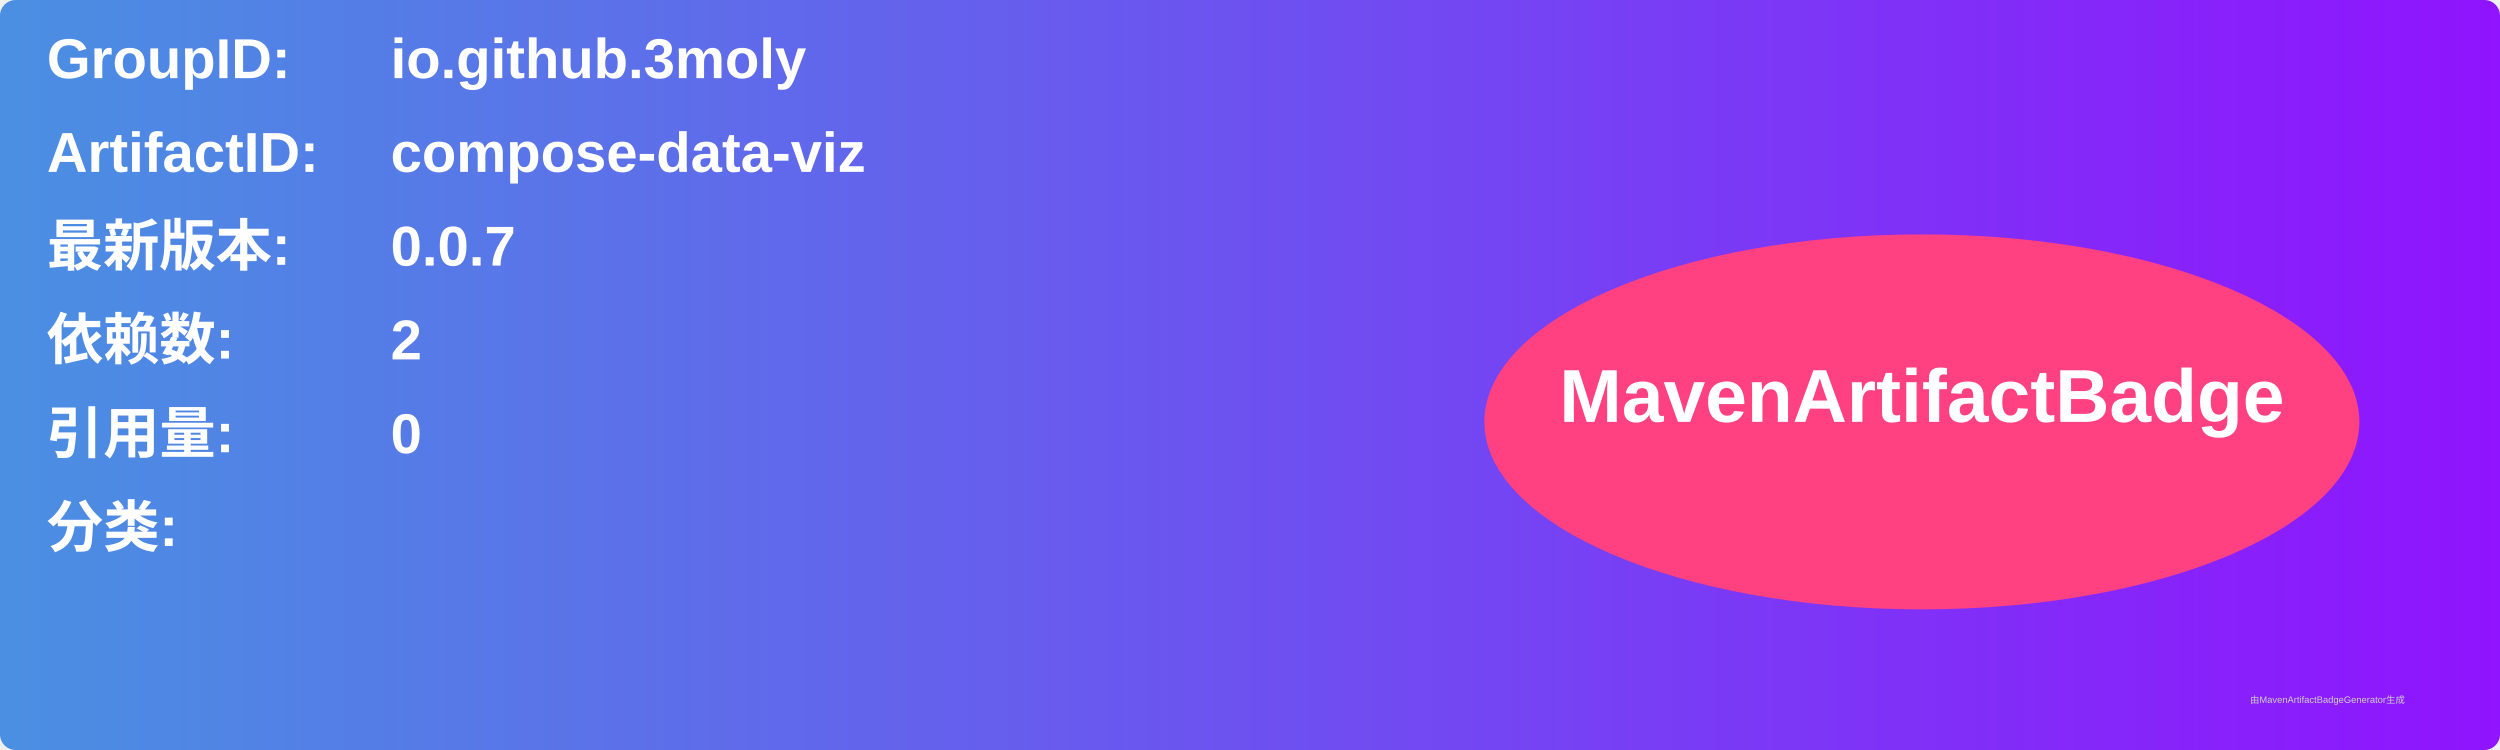
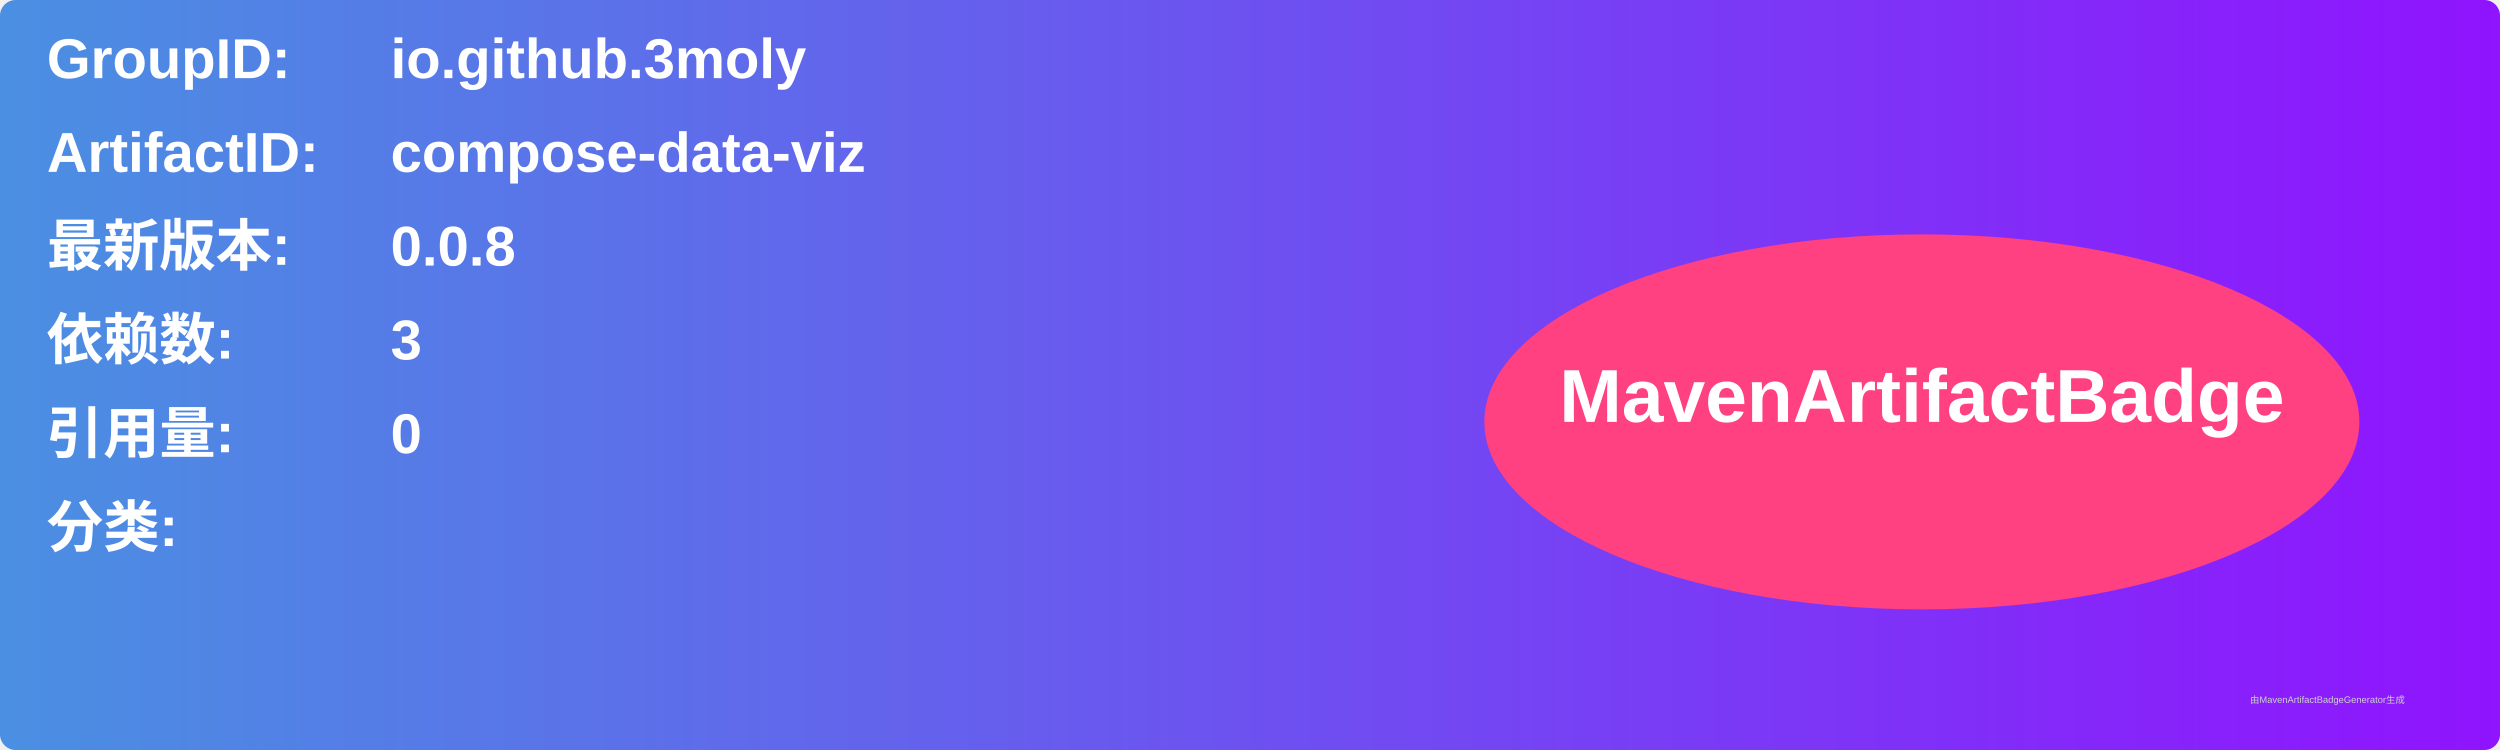
<svg xmlns="http://www.w3.org/2000/svg" width="800" height="240" viewBox="0 0 800 240">
  <linearGradient id="grad" x1="0%" y1="0%" x2="100%" y2="0%">
    <stop offset="0%" stop-color="#4a90e2" />
    <stop offset="100%" stop-color="#9013fe" />
  </linearGradient>
  <rect width="100%" height="100%" rx="5" ry="5" fill="url(#grad)" />
  <g transform="translate(15, 15)">
    <text x="0" y="10" font-family="Arial" font-size="18" fill="white" font-weight="bold" width="260">GroupID:</text>
    <text x="110" y="10" font-family="Arial" font-size="18" fill="white" font-weight="bold" width="460">io.github.3moly</text>
    <text x="0" y="40" font-family="Arial" font-size="18" fill="white" font-weight="bold" width="260">ArtifactID:</text>
    <text x="110" y="40" font-family="Arial" font-size="18" fill="white" font-weight="bold" width="460">compose-data-viz</text>
    <text x="0" y="70" font-family="Arial" font-size="18" fill="white" font-weight="bold">最新版本:</text>
    <text x="110" y="70" font-family="Arial" font-size="18" fill="white" font-weight="bold">
-       <tspan font-weight="bold">0.0.7</tspan>
+       <tspan font-weight="bold">0.0.8</tspan>
    </text>
    <text x="0" y="100" font-family="Arial" font-size="18" fill="white" font-weight="bold">依赖数: </text>
    <text x="110" y="100" font-family="Arial" font-size="18" fill="white">
-       <tspan font-weight="bold">2</tspan>
+       <tspan font-weight="bold">3</tspan>
    </text>
    <text x="0" y="130" font-family="Arial" font-size="18" fill="white" font-weight="bold">引用量: </text>
    <text x="110" y="130" font-family="Arial" font-size="18" fill="white">
      <tspan font-weight="bold">0</tspan>
    </text>
    <text x="0" y="160" font-family="Arial" font-size="18" fill="white" font-weight="bold">分类:</text>
    <text x="10" y="190" font-family="Arial" font-size="10" fill="white">
      <tspan font-weight="bold" />
    </text>
    <ellipse cx="600" cy="120" rx="140" ry="60" fill="#ff4081" />
    <text x="600" y="120" text-anchor="middle" font-family="Arial" font-size="24" fill="white" font-weight="bold">MavenArtifactBadge</text>
  </g>
  <text x="720" y="225" font-family="Arial" font-size="3" fill="#d0d0d0">由MavenArtifactBadgeGenerator生成</text>
</svg>
